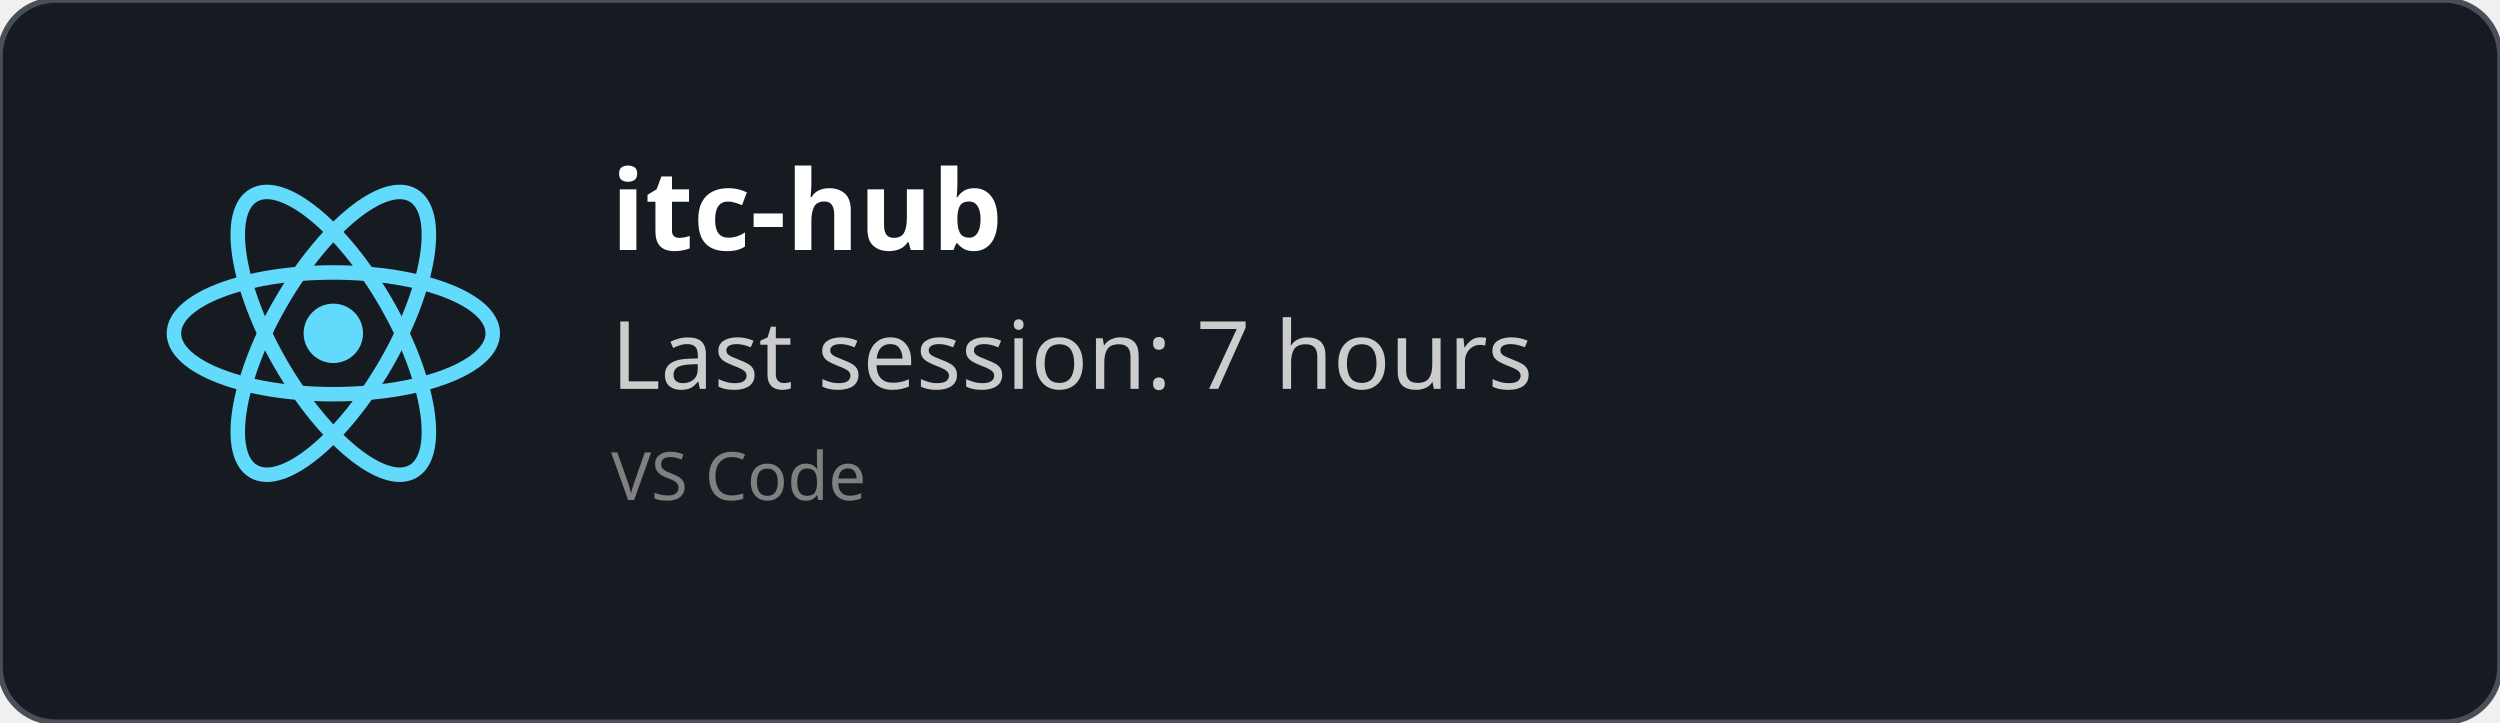
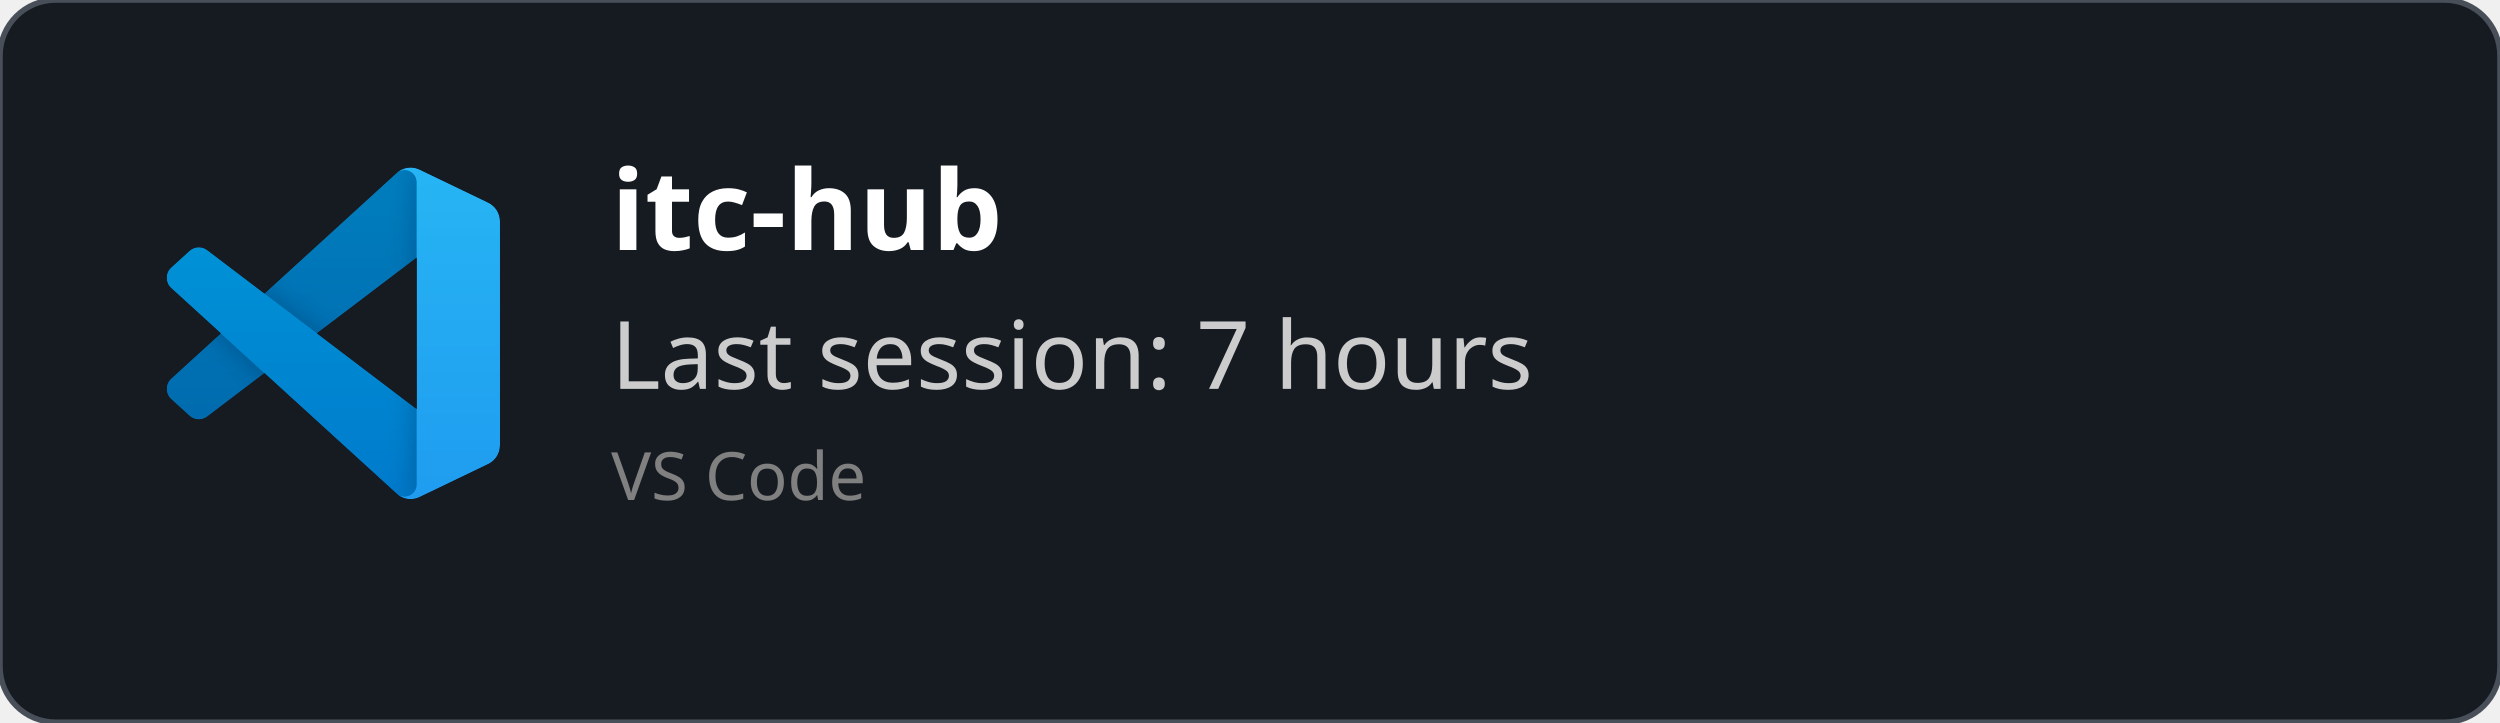
<svg xmlns="http://www.w3.org/2000/svg" width="450" height="130" viewBox="0 0 450 130" fill="none" role="img">
  <style>
    *{
        font-family: 'Segoe UI', Ubuntu, monospace
    }
    </style>
  <defs>
    <clipPath id="horizontalClip" x="20" y="20" width="500" height="200">
      <rect x="90" y="20" width="300" height="50" />
    </clipPath>
  </defs>
  <rect width="450" height="130" fill="rgba(22,27,34)" stroke="#484f58" stroke-width="1" fill-opacity="1" stroke-opacity="1" x="0" y="0" rx="10px" ry="10px">
    </rect>
-   <svg height="60" width="60" x="30" y="30" viewBox="-11.5 -10.232 23 20.463">
-     <circle cx="0" cy="0" r="2.05" fill="#61dafb" />
-     <g stroke="#61dafb" stroke-width="1" fill="none">
-       <ellipse rx="11" ry="4.2" />
-       <ellipse rx="11" ry="4.2" transform="rotate(60)" />
-       <ellipse rx="11" ry="4.2" transform="rotate(120)" />
+   <svg width="60" height="60" x="30" y="30" viewBox="0 0 100 100" fill="none" id="vscode">
+     <mask id="mask0" mask-type="alpha" maskUnits="userSpaceOnUse" x="0" y="0" width="100" height="100">
+       <path fill-rule="evenodd" clip-rule="evenodd" d="M70.912 99.317C72.487 99.931 74.283 99.891 75.873 99.126L96.461 89.22C98.624 88.179 100 85.989 100 83.587V16.413C100 14.011 98.624 11.822 96.461 10.781L75.873 0.874C73.786 -0.13 71.345 0.116 69.513 1.447C69.252 1.637 69.003 1.849 68.769 2.083L29.355 38.041L12.187 25.01C10.589 23.797 8.354 23.896 6.869 25.246L1.363 30.255C-0.453 31.906 -0.455 34.763 1.359 36.417L16.247 50L1.359 63.583C-0.455 65.237 -0.453 68.094 1.363 69.745L6.869 74.754C8.354 76.104 10.589 76.204 12.187 74.99L29.355 61.959L68.769 97.917C69.392 98.541 70.125 99.01 70.912 99.317ZM75.015 27.299L45.109 50L75.015 72.701V27.299Z" fill="white" />
+     </mask>
+     <g mask="url(#mask0)">
+       <path d="M96.461 10.796L75.857 0.876C73.472 -0.273 70.622 0.212 68.75 2.083L1.299 63.583C-0.516 65.237 -0.514 68.094 1.303 69.745L6.813 74.754C8.298 76.104 10.535 76.204 12.134 74.99L93.361 13.37C96.086 11.303 100 13.246 100 16.667V16.427C100 14.027 98.625 11.838 96.461 10.796Z" fill="#0065A9" />
+       <g filter="url(#filter0_d)">
+         <path d="M96.461 89.204L75.857 99.124C73.472 100.273 70.622 99.788 68.75 97.917L1.299 36.417C-0.516 34.763 -0.514 31.906 1.303 30.255L6.813 25.246C8.298 23.896 10.535 23.796 12.134 25.009L93.361 86.63C96.086 88.697 100 86.754 100 83.333V83.573C100 85.974 98.625 88.162 96.461 89.204Z" fill="#007ACC" />
+       </g>
+       <g filter="url(#filter1_d)">
+         <path d="M75.858 99.126C73.472 100.274 70.622 99.788 68.75 97.917C71.056 100.223 75 98.59 75 95.328V4.672C75 1.41 71.056 -0.223 68.75 2.083C70.622 0.211 73.472 -0.274 75.858 0.874L96.459 10.781C98.623 11.822 100 14.011 100 16.413V83.587C100 85.989 98.623 88.179 96.459 89.22L75.858 99.126Z" fill="#1F9CF0" />
+       </g>
+       <g style="mix-blend-mode:overlay" opacity="0.25">
+         <path fill-rule="evenodd" clip-rule="evenodd" d="M70.851 99.317C72.426 99.931 74.222 99.891 75.812 99.126L96.4 89.22C98.563 88.179 99.939 85.989 99.939 83.587V16.413C99.939 14.011 98.564 11.822 96.4 10.781L75.812 0.874C73.725 -0.13 71.284 0.116 69.453 1.447C69.191 1.637 68.942 1.849 68.708 2.083L29.294 38.041L12.126 25.01C10.528 23.796 8.293 23.896 6.809 25.246L1.302 30.255C-0.513 31.906 -0.515 34.763 1.298 36.417L16.186 50L1.298 63.583C-0.515 65.237 -0.513 68.094 1.302 69.745L6.809 74.754C8.293 76.104 10.528 76.204 12.126 74.99L29.294 61.959L68.708 97.917C69.332 98.54 70.064 99.01 70.851 99.317ZM74.954 27.299L45.048 50L74.954 72.701V27.299Z" fill="url(#paint0_linear)" />
+       </g>
    </g>
+     <defs>
+       <filter id="filter0_d" x="-8.394" y="15.829" width="116.727" height="92.246" filterUnits="userSpaceOnUse" color-interpolation-filters="sRGB">
+         <feFlood flood-opacity="0" result="BackgroundImageFix" />
+         <feColorMatrix in="SourceAlpha" type="matrix" values="0 0 0 0 0 0 0 0 0 0 0 0 0 0 0 0 0 0 127 0" />
+         <feOffset />
+         <feGaussianBlur stdDeviation="4.167" />
+         <feColorMatrix type="matrix" values="0 0 0 0 0 0 0 0 0 0 0 0 0 0 0 0 0 0 0.25 0" />
+         <feBlend mode="overlay" in2="BackgroundImageFix" result="effect1_dropShadow" />
+         <feBlend mode="normal" in="SourceGraphic" in2="effect1_dropShadow" result="shape" />
+       </filter>
+       <filter id="filter1_d" x="60.417" y="-8.076" width="47.917" height="116.151" filterUnits="userSpaceOnUse" color-interpolation-filters="sRGB">
+         <feFlood flood-opacity="0" result="BackgroundImageFix" />
+         <feColorMatrix in="SourceAlpha" type="matrix" values="0 0 0 0 0 0 0 0 0 0 0 0 0 0 0 0 0 0 127 0" />
+         <feOffset />
+         <feGaussianBlur stdDeviation="4.167" />
+         <feColorMatrix type="matrix" values="0 0 0 0 0 0 0 0 0 0 0 0 0 0 0 0 0 0 0.25 0" />
+         <feBlend mode="overlay" in2="BackgroundImageFix" result="effect1_dropShadow" />
+         <feBlend mode="normal" in="SourceGraphic" in2="effect1_dropShadow" result="shape" />
+       </filter>
+       <linearGradient id="paint0_linear" x1="49.939" y1="0.258" x2="49.939" y2="99.742" gradientUnits="userSpaceOnUse">
+         <stop stop-color="white" />
+         <stop offset="1" stop-color="white" stop-opacity="0" />
+       </linearGradient>
+     </defs>
  </svg>
  <text x="110" y="45" font-size="20" clip-path="url(#horizontalClip)" font-weight="bold" font-family="Ubuntu" fill="white">
    itc-hub
    </text>
  <text x="110" y="70" font-size="17px" font-family="Ubuntu" fill="#ccc">
    Last session: 7 hours
    </text>
  <text x="110" y="90" font-size="12px" font-family="Ubuntu" fill="grey">
    VS Code
    </text>
</svg>
